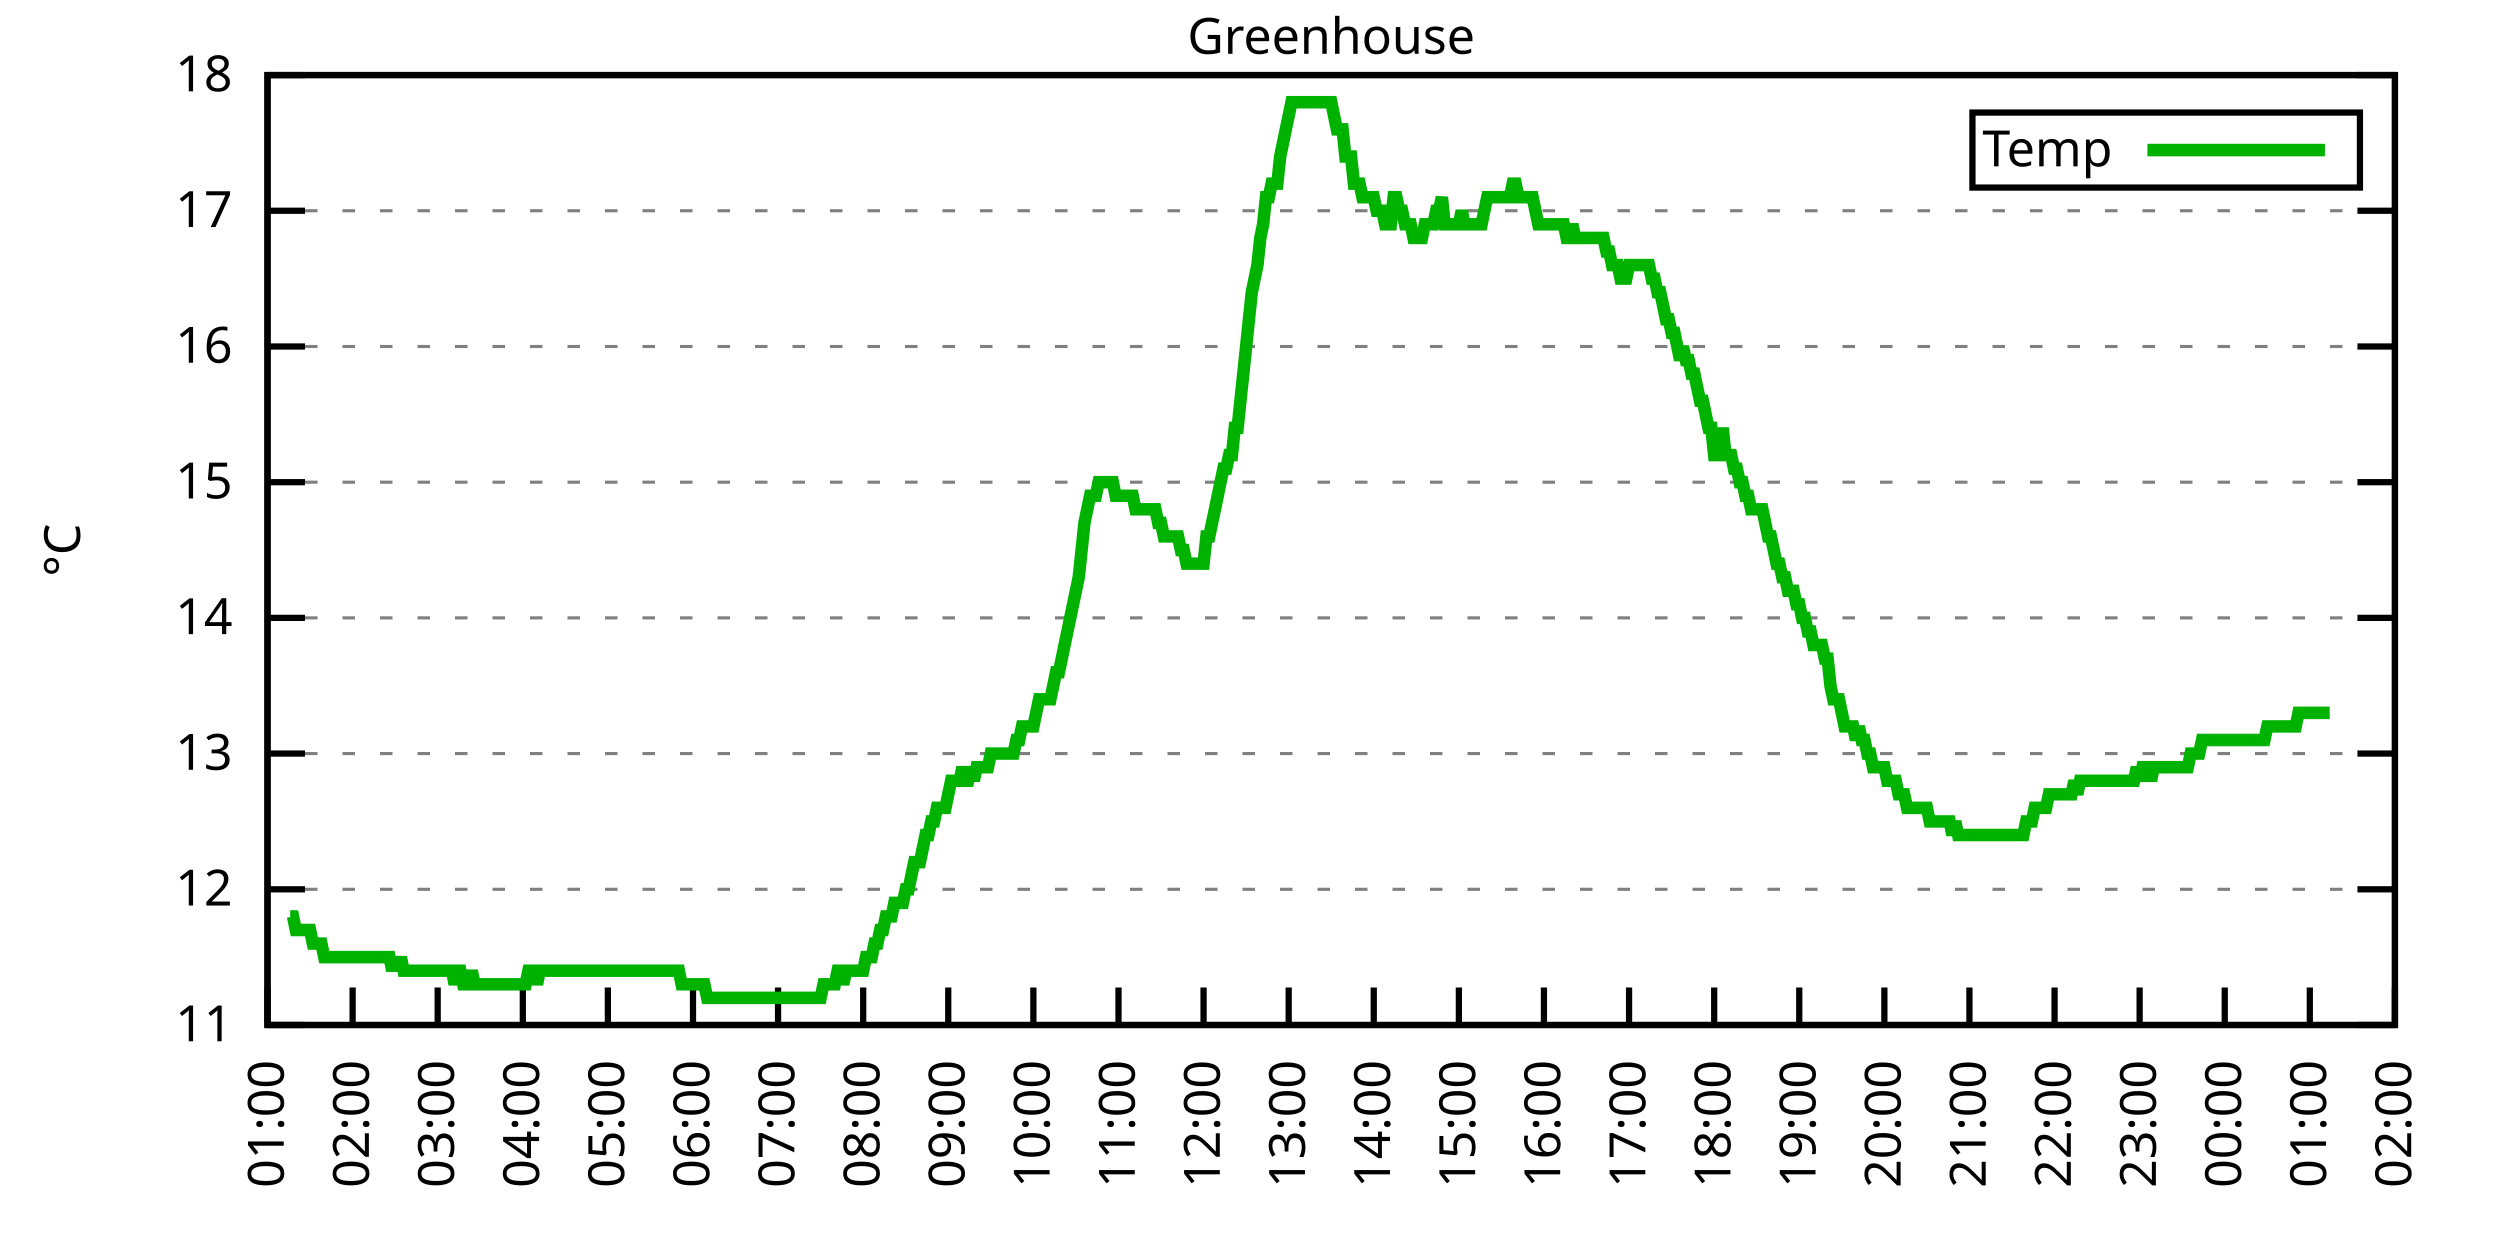
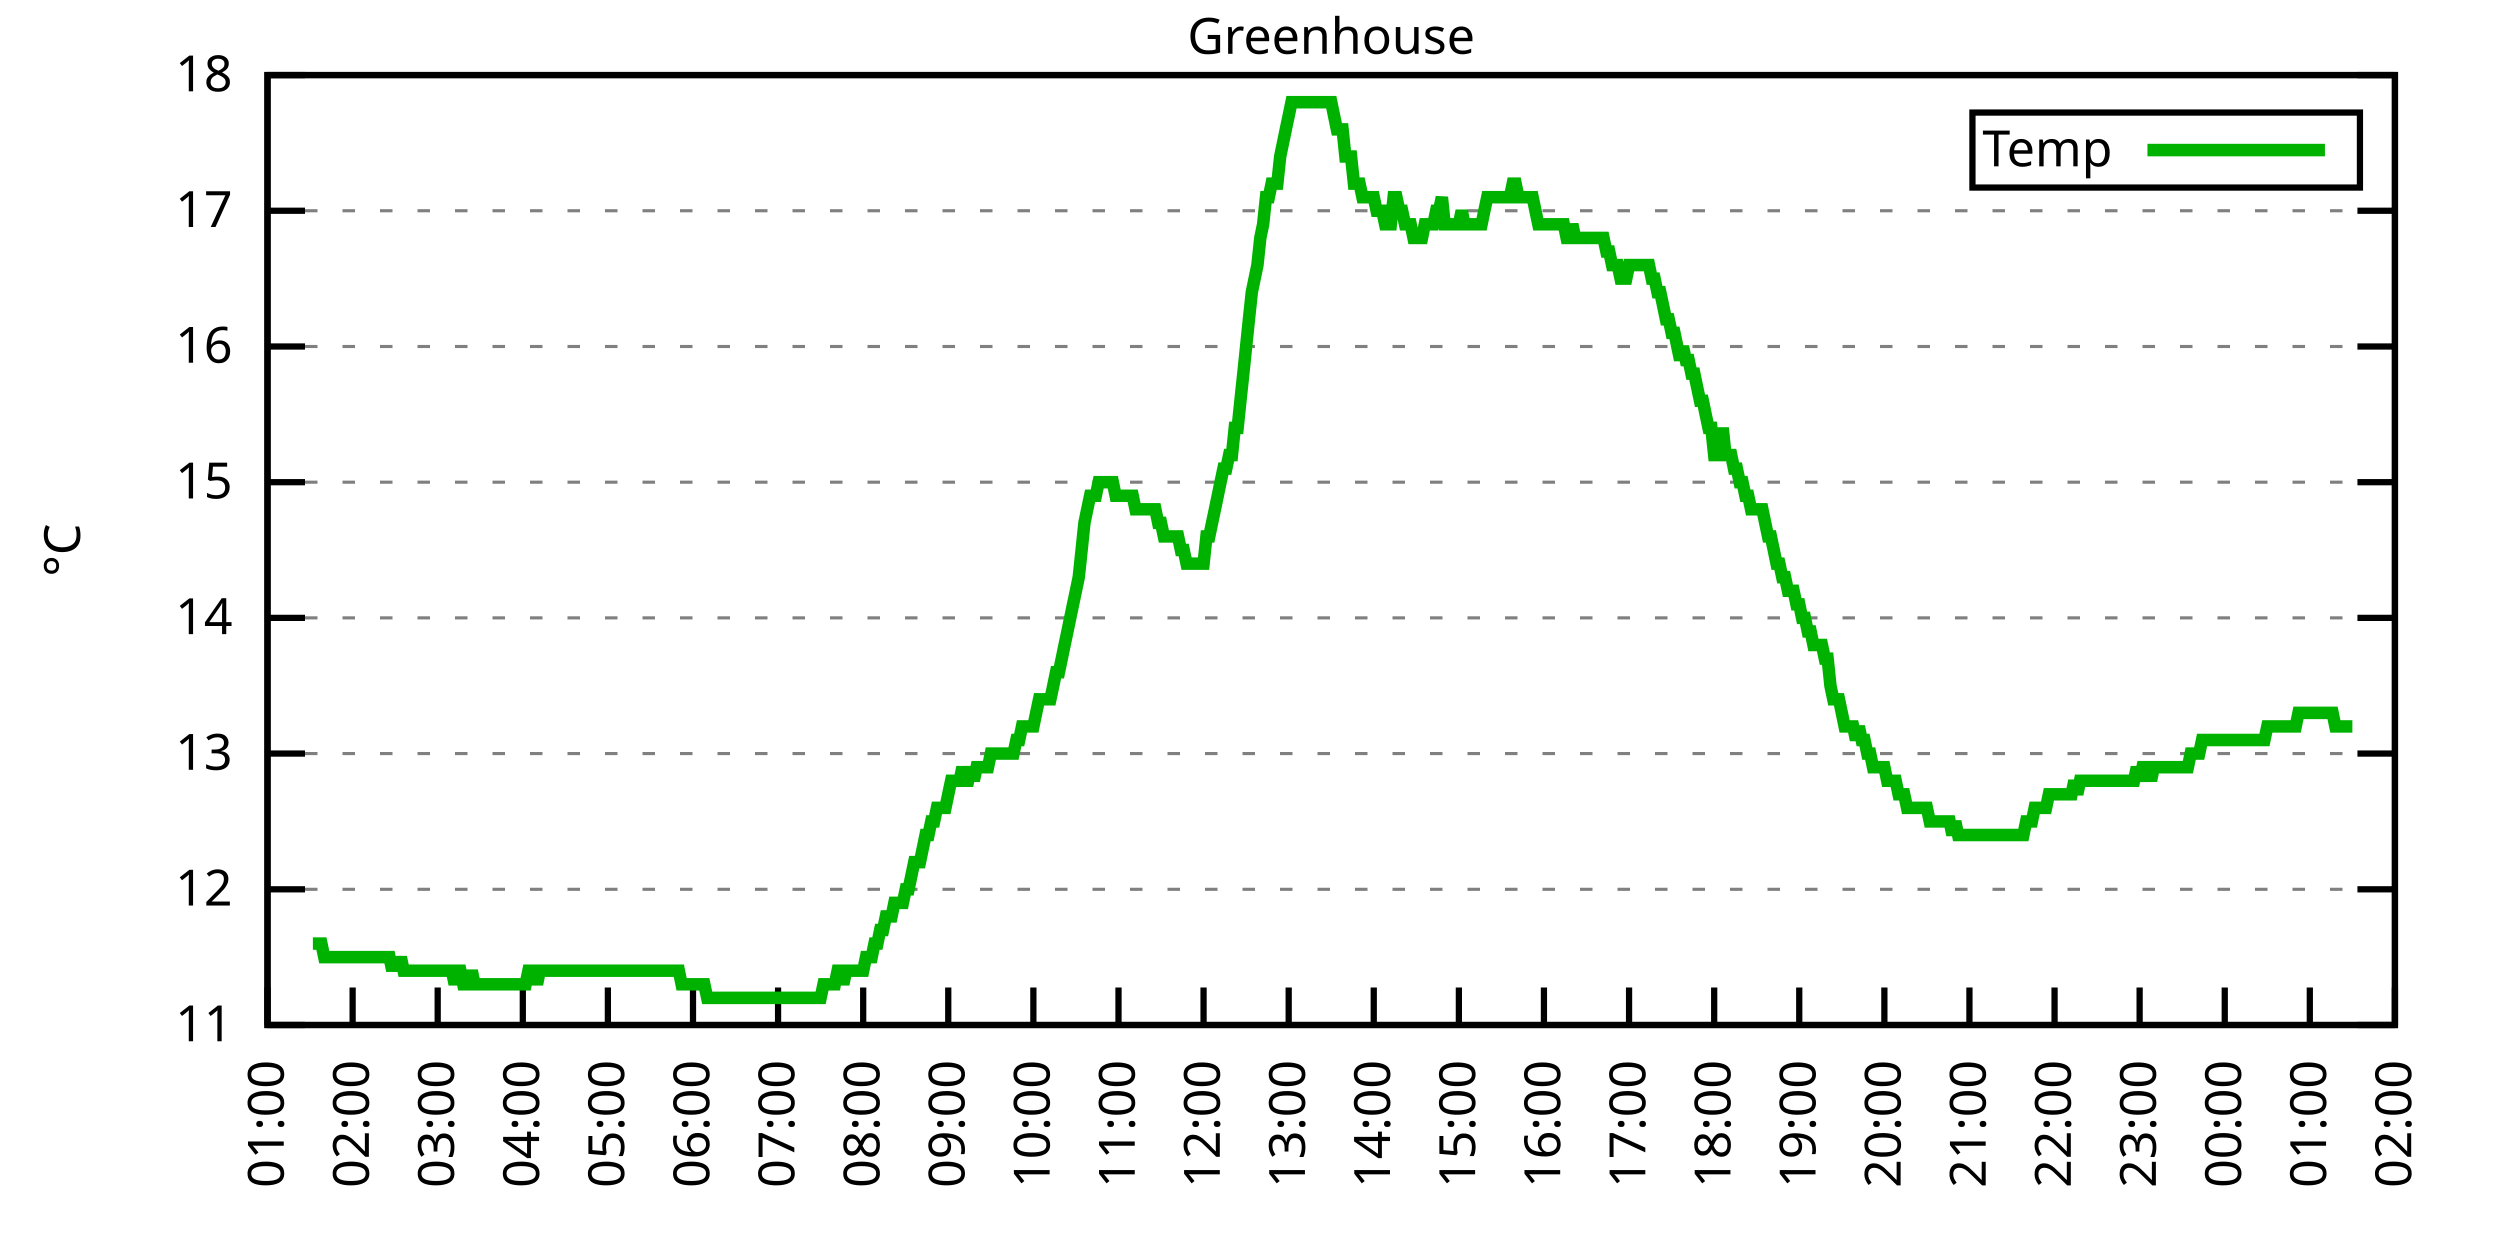
<svg xmlns="http://www.w3.org/2000/svg" xmlns:xlink="http://www.w3.org/1999/xlink" width="400" height="200" viewBox="0 0 400 200">
  <g id="gnuplot_canvas">
    <rect x="0" y="0" width="400" height="200" fill="none" />
    <defs>
      <circle id="gpDot" r="0.5" stroke-width="0.5" stroke="currentColor" />
      <path id="gpPt0" stroke-width="0.333" stroke="currentColor" d="M-1,0 h2 M0,-1 v2" />
      <path id="gpPt1" stroke-width="0.333" stroke="currentColor" d="M-1,-1 L1,1 M1,-1 L-1,1" />
      <path id="gpPt2" stroke-width="0.333" stroke="currentColor" d="M-1,0 L1,0 M0,-1 L0,1 M-1,-1 L1,1 M-1,1 L1,-1" />
      <rect id="gpPt3" stroke-width="0.333" stroke="currentColor" x="-1" y="-1" width="2" height="2" />
      <rect id="gpPt4" stroke-width="0.333" stroke="currentColor" fill="currentColor" x="-1" y="-1" width="2" height="2" />
      <circle id="gpPt5" stroke-width="0.333" stroke="currentColor" cx="0" cy="0" r="1" />
      <use xlink:href="#gpPt5" id="gpPt6" fill="currentColor" stroke="none" />
      <path id="gpPt7" stroke-width="0.333" stroke="currentColor" d="M0,-1.33 L-1.33,0.67 L1.33,0.67 z" />
      <use xlink:href="#gpPt7" id="gpPt8" fill="currentColor" stroke="none" />
      <use xlink:href="#gpPt7" id="gpPt9" stroke="currentColor" transform="rotate(180)" />
      <use xlink:href="#gpPt9" id="gpPt10" fill="currentColor" stroke="none" />
      <use xlink:href="#gpPt3" id="gpPt11" stroke="currentColor" transform="rotate(45)" />
      <use xlink:href="#gpPt11" id="gpPt12" fill="currentColor" stroke="none" />
      <path id="gpPt13" stroke-width="0.333" stroke="currentColor" d="M0,1.330 L1.265,0.411 L0.782,-1.067 L-0.782,-1.076 L-1.265,0.411 z" />
      <use xlink:href="#gpPt13" id="gpPt14" fill="currentColor" stroke="none" />
      <filter id="textbox" filterUnits="objectBoundingBox" x="0" y="0" height="1" width="1">
        <feFlood flood-color="white" flood-opacity="1" result="bgnd" />
        <feComposite in="SourceGraphic" in2="bgnd" operator="atop" />
      </filter>
      <filter id="greybox" filterUnits="objectBoundingBox" x="0" y="0" height="1" width="1">
        <feFlood flood-color="lightgrey" flood-opacity="1" result="grey" />
        <feComposite in="SourceGraphic" in2="grey" operator="atop" />
      </filter>
    </defs>
    <g fill="none" color="white" stroke="currentColor" stroke-width="1.00" stroke-linecap="butt" stroke-linejoin="miter">
</g>
    <g fill="none" color="black" stroke="currentColor" stroke-width="1.00" stroke-linecap="butt" stroke-linejoin="miter">
      <g stroke="none" shape-rendering="crispEdges">
        <polygon fill="rgb(255, 255, 255)" points="42.80,164.00 383.18,164.00 383.18,12.02 42.80,12.02 " />
      </g>
    </g>
    <g fill="none" color="black" stroke="currentColor" stroke-width="1.00" stroke-linecap="butt" stroke-linejoin="miter">
</g>
    <g fill="none" color="black" stroke="black" stroke-width="0.50" stroke-linecap="butt" stroke-linejoin="miter">
</g>
    <g fill="none" color="gray" stroke="currentColor" stroke-width="0.50" stroke-linecap="butt" stroke-linejoin="miter">
      <path stroke="gray" stroke-dasharray="2,4" class="gridline" d="M42.80,164.00 L383.19,164.00  " />
    </g>
    <g fill="none" color="gray" stroke="gray" stroke-width="1.00" stroke-linecap="butt" stroke-linejoin="miter">
</g>
    <g fill="none" color="black" stroke="currentColor" stroke-width="1.00" stroke-linecap="butt" stroke-linejoin="miter">
      <path stroke="black" d="M42.80,164.00 L48.80,164.00 M383.19,164.00 L377.19,164.00  " />
      <g transform="translate(37.20,166.60)" stroke="none" fill="black" font-family="Sans" font-size="8.00" text-anchor="end">
        <text>
          <tspan font-family="Sans"> 11</tspan>
        </text>
      </g>
    </g>
    <g fill="none" color="black" stroke="currentColor" stroke-width="1.00" stroke-linecap="butt" stroke-linejoin="miter">
</g>
    <g fill="none" color="black" stroke="black" stroke-width="0.50" stroke-linecap="butt" stroke-linejoin="miter">
</g>
    <g fill="none" color="gray" stroke="currentColor" stroke-width="0.50" stroke-linecap="butt" stroke-linejoin="miter">
      <path stroke="gray" stroke-dasharray="2,4" class="gridline" d="M42.80,142.29 L383.19,142.29  " />
    </g>
    <g fill="none" color="gray" stroke="gray" stroke-width="1.00" stroke-linecap="butt" stroke-linejoin="miter">
</g>
    <g fill="none" color="black" stroke="currentColor" stroke-width="1.00" stroke-linecap="butt" stroke-linejoin="miter">
      <path stroke="black" d="M42.80,142.29 L48.80,142.29 M383.19,142.29 L377.19,142.29  " />
      <g transform="translate(37.20,144.89)" stroke="none" fill="black" font-family="Sans" font-size="8.00" text-anchor="end">
        <text>
          <tspan font-family="Sans"> 12</tspan>
        </text>
      </g>
    </g>
    <g fill="none" color="black" stroke="currentColor" stroke-width="1.00" stroke-linecap="butt" stroke-linejoin="miter">
</g>
    <g fill="none" color="black" stroke="black" stroke-width="0.50" stroke-linecap="butt" stroke-linejoin="miter">
</g>
    <g fill="none" color="gray" stroke="currentColor" stroke-width="0.50" stroke-linecap="butt" stroke-linejoin="miter">
      <path stroke="gray" stroke-dasharray="2,4" class="gridline" d="M42.80,120.57 L383.19,120.57  " />
    </g>
    <g fill="none" color="gray" stroke="gray" stroke-width="1.00" stroke-linecap="butt" stroke-linejoin="miter">
</g>
    <g fill="none" color="black" stroke="currentColor" stroke-width="1.00" stroke-linecap="butt" stroke-linejoin="miter">
      <path stroke="black" d="M42.80,120.57 L48.80,120.57 M383.19,120.57 L377.19,120.57  " />
      <g transform="translate(37.20,123.17)" stroke="none" fill="black" font-family="Sans" font-size="8.00" text-anchor="end">
        <text>
          <tspan font-family="Sans"> 13</tspan>
        </text>
      </g>
    </g>
    <g fill="none" color="black" stroke="currentColor" stroke-width="1.00" stroke-linecap="butt" stroke-linejoin="miter">
</g>
    <g fill="none" color="black" stroke="black" stroke-width="0.50" stroke-linecap="butt" stroke-linejoin="miter">
</g>
    <g fill="none" color="gray" stroke="currentColor" stroke-width="0.50" stroke-linecap="butt" stroke-linejoin="miter">
      <path stroke="gray" stroke-dasharray="2,4" class="gridline" d="M42.80,98.86 L383.19,98.86  " />
    </g>
    <g fill="none" color="gray" stroke="gray" stroke-width="1.00" stroke-linecap="butt" stroke-linejoin="miter">
</g>
    <g fill="none" color="black" stroke="currentColor" stroke-width="1.00" stroke-linecap="butt" stroke-linejoin="miter">
      <path stroke="black" d="M42.80,98.86 L48.80,98.86 M383.19,98.86 L377.19,98.86  " />
      <g transform="translate(37.20,101.46)" stroke="none" fill="black" font-family="Sans" font-size="8.00" text-anchor="end">
        <text>
          <tspan font-family="Sans"> 14</tspan>
        </text>
      </g>
    </g>
    <g fill="none" color="black" stroke="currentColor" stroke-width="1.00" stroke-linecap="butt" stroke-linejoin="miter">
</g>
    <g fill="none" color="black" stroke="black" stroke-width="0.50" stroke-linecap="butt" stroke-linejoin="miter">
</g>
    <g fill="none" color="gray" stroke="currentColor" stroke-width="0.50" stroke-linecap="butt" stroke-linejoin="miter">
      <path stroke="gray" stroke-dasharray="2,4" class="gridline" d="M42.80,77.15 L383.19,77.15  " />
    </g>
    <g fill="none" color="gray" stroke="gray" stroke-width="1.00" stroke-linecap="butt" stroke-linejoin="miter">
</g>
    <g fill="none" color="black" stroke="currentColor" stroke-width="1.00" stroke-linecap="butt" stroke-linejoin="miter">
      <path stroke="black" d="M42.80,77.15 L48.80,77.15 M383.19,77.15 L377.19,77.15  " />
      <g transform="translate(37.20,79.75)" stroke="none" fill="black" font-family="Sans" font-size="8.00" text-anchor="end">
        <text>
          <tspan font-family="Sans"> 15</tspan>
        </text>
      </g>
    </g>
    <g fill="none" color="black" stroke="currentColor" stroke-width="1.00" stroke-linecap="butt" stroke-linejoin="miter">
</g>
    <g fill="none" color="black" stroke="black" stroke-width="0.50" stroke-linecap="butt" stroke-linejoin="miter">
</g>
    <g fill="none" color="gray" stroke="currentColor" stroke-width="0.50" stroke-linecap="butt" stroke-linejoin="miter">
      <path stroke="gray" stroke-dasharray="2,4" class="gridline" d="M42.80,55.44 L383.19,55.44  " />
    </g>
    <g fill="none" color="gray" stroke="gray" stroke-width="1.00" stroke-linecap="butt" stroke-linejoin="miter">
</g>
    <g fill="none" color="black" stroke="currentColor" stroke-width="1.00" stroke-linecap="butt" stroke-linejoin="miter">
      <path stroke="black" d="M42.80,55.44 L48.80,55.44 M383.19,55.44 L377.19,55.44  " />
      <g transform="translate(37.20,58.04)" stroke="none" fill="black" font-family="Sans" font-size="8.00" text-anchor="end">
        <text>
          <tspan font-family="Sans"> 16</tspan>
        </text>
      </g>
    </g>
    <g fill="none" color="black" stroke="currentColor" stroke-width="1.00" stroke-linecap="butt" stroke-linejoin="miter">
</g>
    <g fill="none" color="black" stroke="black" stroke-width="0.50" stroke-linecap="butt" stroke-linejoin="miter">
</g>
    <g fill="none" color="gray" stroke="currentColor" stroke-width="0.50" stroke-linecap="butt" stroke-linejoin="miter">
      <path stroke="gray" stroke-dasharray="2,4" class="gridline" d="M42.80,33.72 L383.19,33.72  " />
    </g>
    <g fill="none" color="gray" stroke="gray" stroke-width="1.00" stroke-linecap="butt" stroke-linejoin="miter">
</g>
    <g fill="none" color="black" stroke="currentColor" stroke-width="1.00" stroke-linecap="butt" stroke-linejoin="miter">
      <path stroke="black" d="M42.80,33.72 L48.80,33.72 M383.19,33.72 L377.19,33.72  " />
      <g transform="translate(37.20,36.32)" stroke="none" fill="black" font-family="Sans" font-size="8.00" text-anchor="end">
        <text>
          <tspan font-family="Sans"> 17</tspan>
        </text>
      </g>
    </g>
    <g fill="none" color="black" stroke="currentColor" stroke-width="1.00" stroke-linecap="butt" stroke-linejoin="miter">
</g>
    <g fill="none" color="black" stroke="black" stroke-width="0.50" stroke-linecap="butt" stroke-linejoin="miter">
</g>
    <g fill="none" color="gray" stroke="currentColor" stroke-width="0.50" stroke-linecap="butt" stroke-linejoin="miter">
      <path stroke="gray" stroke-dasharray="2,4" class="gridline" d="M42.80,12.01 L383.19,12.01  " />
    </g>
    <g fill="none" color="gray" stroke="gray" stroke-width="1.00" stroke-linecap="butt" stroke-linejoin="miter">
</g>
    <g fill="none" color="black" stroke="currentColor" stroke-width="1.00" stroke-linecap="butt" stroke-linejoin="miter">
      <path stroke="black" d="M42.80,12.01 L48.80,12.01 M383.19,12.01 L377.19,12.01  " />
      <g transform="translate(37.20,14.61)" stroke="none" fill="black" font-family="Sans" font-size="8.00" text-anchor="end">
        <text>
          <tspan font-family="Sans"> 18</tspan>
        </text>
      </g>
    </g>
    <g fill="none" color="black" stroke="currentColor" stroke-width="1.00" stroke-linecap="butt" stroke-linejoin="miter">
      <path stroke="black" d="M42.80,164.00 L42.80,158.00  " />
      <g transform="translate(45.40,169.60) rotate(270.00)" stroke="none" fill="black" font-family="Sans" font-size="8.00" text-anchor="end">
        <text>
          <tspan font-family="Sans">01:00</tspan>
        </text>
      </g>
    </g>
    <g fill="none" color="black" stroke="currentColor" stroke-width="1.00" stroke-linecap="butt" stroke-linejoin="miter">
      <path stroke="black" d="M56.42,164.00 L56.42,158.00  " />
      <g transform="translate(59.02,169.60) rotate(270.00)" stroke="none" fill="black" font-family="Sans" font-size="8.00" text-anchor="end">
        <text>
          <tspan font-family="Sans">02:00</tspan>
        </text>
      </g>
    </g>
    <g fill="none" color="black" stroke="currentColor" stroke-width="1.00" stroke-linecap="butt" stroke-linejoin="miter">
      <path stroke="black" d="M70.03,164.00 L70.03,158.00  " />
      <g transform="translate(72.63,169.60) rotate(270.00)" stroke="none" fill="black" font-family="Sans" font-size="8.00" text-anchor="end">
        <text>
          <tspan font-family="Sans">03:00</tspan>
        </text>
      </g>
    </g>
    <g fill="none" color="black" stroke="currentColor" stroke-width="1.00" stroke-linecap="butt" stroke-linejoin="miter">
      <path stroke="black" d="M83.65,164.00 L83.65,158.00  " />
      <g transform="translate(86.25,169.60) rotate(270.00)" stroke="none" fill="black" font-family="Sans" font-size="8.00" text-anchor="end">
        <text>
          <tspan font-family="Sans">04:00</tspan>
        </text>
      </g>
    </g>
    <g fill="none" color="black" stroke="currentColor" stroke-width="1.00" stroke-linecap="butt" stroke-linejoin="miter">
      <path stroke="black" d="M97.26,164.00 L97.26,158.00  " />
      <g transform="translate(99.86,169.60) rotate(270.00)" stroke="none" fill="black" font-family="Sans" font-size="8.00" text-anchor="end">
        <text>
          <tspan font-family="Sans">05:00</tspan>
        </text>
      </g>
    </g>
    <g fill="none" color="black" stroke="currentColor" stroke-width="1.00" stroke-linecap="butt" stroke-linejoin="miter">
      <path stroke="black" d="M110.88,164.00 L110.88,158.00  " />
      <g transform="translate(113.48,169.60) rotate(270.00)" stroke="none" fill="black" font-family="Sans" font-size="8.00" text-anchor="end">
        <text>
          <tspan font-family="Sans">06:00</tspan>
        </text>
      </g>
    </g>
    <g fill="none" color="black" stroke="currentColor" stroke-width="1.00" stroke-linecap="butt" stroke-linejoin="miter">
      <path stroke="black" d="M124.49,164.00 L124.49,158.00  " />
      <g transform="translate(127.09,169.60) rotate(270.00)" stroke="none" fill="black" font-family="Sans" font-size="8.00" text-anchor="end">
        <text>
          <tspan font-family="Sans">07:00</tspan>
        </text>
      </g>
    </g>
    <g fill="none" color="black" stroke="currentColor" stroke-width="1.00" stroke-linecap="butt" stroke-linejoin="miter">
      <path stroke="black" d="M138.11,164.00 L138.11,158.00  " />
      <g transform="translate(140.71,169.60) rotate(270.00)" stroke="none" fill="black" font-family="Sans" font-size="8.00" text-anchor="end">
        <text>
          <tspan font-family="Sans">08:00</tspan>
        </text>
      </g>
    </g>
    <g fill="none" color="black" stroke="currentColor" stroke-width="1.00" stroke-linecap="butt" stroke-linejoin="miter">
      <path stroke="black" d="M151.72,164.00 L151.72,158.00  " />
      <g transform="translate(154.32,169.60) rotate(270.00)" stroke="none" fill="black" font-family="Sans" font-size="8.00" text-anchor="end">
        <text>
          <tspan font-family="Sans">09:00</tspan>
        </text>
      </g>
    </g>
    <g fill="none" color="black" stroke="currentColor" stroke-width="1.00" stroke-linecap="butt" stroke-linejoin="miter">
      <path stroke="black" d="M165.34,164.00 L165.34,158.00  " />
      <g transform="translate(167.94,169.60) rotate(270.00)" stroke="none" fill="black" font-family="Sans" font-size="8.00" text-anchor="end">
        <text>
          <tspan font-family="Sans">10:00</tspan>
        </text>
      </g>
    </g>
    <g fill="none" color="black" stroke="currentColor" stroke-width="1.00" stroke-linecap="butt" stroke-linejoin="miter">
      <path stroke="black" d="M178.96,164.00 L178.96,158.00  " />
      <g transform="translate(181.56,169.60) rotate(270.00)" stroke="none" fill="black" font-family="Sans" font-size="8.00" text-anchor="end">
        <text>
          <tspan font-family="Sans">11:00</tspan>
        </text>
      </g>
    </g>
    <g fill="none" color="black" stroke="currentColor" stroke-width="1.00" stroke-linecap="butt" stroke-linejoin="miter">
      <path stroke="black" d="M192.57,164.00 L192.57,158.00  " />
      <g transform="translate(195.17,169.60) rotate(270.00)" stroke="none" fill="black" font-family="Sans" font-size="8.00" text-anchor="end">
        <text>
          <tspan font-family="Sans">12:00</tspan>
        </text>
      </g>
    </g>
    <g fill="none" color="black" stroke="currentColor" stroke-width="1.00" stroke-linecap="butt" stroke-linejoin="miter">
      <path stroke="black" d="M206.19,164.00 L206.19,158.00  " />
      <g transform="translate(208.79,169.60) rotate(270.00)" stroke="none" fill="black" font-family="Sans" font-size="8.00" text-anchor="end">
        <text>
          <tspan font-family="Sans">13:00</tspan>
        </text>
      </g>
    </g>
    <g fill="none" color="black" stroke="currentColor" stroke-width="1.00" stroke-linecap="butt" stroke-linejoin="miter">
      <path stroke="black" d="M219.80,164.00 L219.80,158.00  " />
      <g transform="translate(222.40,169.60) rotate(270.00)" stroke="none" fill="black" font-family="Sans" font-size="8.00" text-anchor="end">
        <text>
          <tspan font-family="Sans">14:00</tspan>
        </text>
      </g>
    </g>
    <g fill="none" color="black" stroke="currentColor" stroke-width="1.00" stroke-linecap="butt" stroke-linejoin="miter">
      <path stroke="black" d="M233.42,164.00 L233.42,158.00  " />
      <g transform="translate(236.02,169.60) rotate(270.00)" stroke="none" fill="black" font-family="Sans" font-size="8.00" text-anchor="end">
        <text>
          <tspan font-family="Sans">15:00</tspan>
        </text>
      </g>
    </g>
    <g fill="none" color="black" stroke="currentColor" stroke-width="1.00" stroke-linecap="butt" stroke-linejoin="miter">
      <path stroke="black" d="M247.03,164.00 L247.03,158.00  " />
      <g transform="translate(249.63,169.60) rotate(270.00)" stroke="none" fill="black" font-family="Sans" font-size="8.00" text-anchor="end">
        <text>
          <tspan font-family="Sans">16:00</tspan>
        </text>
      </g>
    </g>
    <g fill="none" color="black" stroke="currentColor" stroke-width="1.00" stroke-linecap="butt" stroke-linejoin="miter">
      <path stroke="black" d="M260.65,164.00 L260.65,158.00  " />
      <g transform="translate(263.25,169.60) rotate(270.00)" stroke="none" fill="black" font-family="Sans" font-size="8.00" text-anchor="end">
        <text>
          <tspan font-family="Sans">17:00</tspan>
        </text>
      </g>
    </g>
    <g fill="none" color="black" stroke="currentColor" stroke-width="1.00" stroke-linecap="butt" stroke-linejoin="miter">
      <path stroke="black" d="M274.27,164.00 L274.27,158.00  " />
      <g transform="translate(276.87,169.60) rotate(270.00)" stroke="none" fill="black" font-family="Sans" font-size="8.00" text-anchor="end">
        <text>
          <tspan font-family="Sans">18:00</tspan>
        </text>
      </g>
    </g>
    <g fill="none" color="black" stroke="currentColor" stroke-width="1.00" stroke-linecap="butt" stroke-linejoin="miter">
      <path stroke="black" d="M287.88,164.00 L287.88,158.00  " />
      <g transform="translate(290.48,169.60) rotate(270.00)" stroke="none" fill="black" font-family="Sans" font-size="8.00" text-anchor="end">
        <text>
          <tspan font-family="Sans">19:00</tspan>
        </text>
      </g>
    </g>
    <g fill="none" color="black" stroke="currentColor" stroke-width="1.00" stroke-linecap="butt" stroke-linejoin="miter">
      <path stroke="black" d="M301.50,164.00 L301.50,158.00  " />
      <g transform="translate(304.10,169.60) rotate(270.00)" stroke="none" fill="black" font-family="Sans" font-size="8.00" text-anchor="end">
        <text>
          <tspan font-family="Sans">20:00</tspan>
        </text>
      </g>
    </g>
    <g fill="none" color="black" stroke="currentColor" stroke-width="1.00" stroke-linecap="butt" stroke-linejoin="miter">
      <path stroke="black" d="M315.11,164.00 L315.11,158.00  " />
      <g transform="translate(317.71,169.60) rotate(270.00)" stroke="none" fill="black" font-family="Sans" font-size="8.00" text-anchor="end">
        <text>
          <tspan font-family="Sans">21:00</tspan>
        </text>
      </g>
    </g>
    <g fill="none" color="black" stroke="currentColor" stroke-width="1.00" stroke-linecap="butt" stroke-linejoin="miter">
      <path stroke="black" d="M328.73,164.00 L328.73,158.00  " />
      <g transform="translate(331.33,169.60) rotate(270.00)" stroke="none" fill="black" font-family="Sans" font-size="8.00" text-anchor="end">
        <text>
          <tspan font-family="Sans">22:00</tspan>
        </text>
      </g>
    </g>
    <g fill="none" color="black" stroke="currentColor" stroke-width="1.00" stroke-linecap="butt" stroke-linejoin="miter">
      <path stroke="black" d="M342.34,164.00 L342.34,158.00  " />
      <g transform="translate(344.94,169.60) rotate(270.00)" stroke="none" fill="black" font-family="Sans" font-size="8.00" text-anchor="end">
        <text>
          <tspan font-family="Sans">23:00</tspan>
        </text>
      </g>
    </g>
    <g fill="none" color="black" stroke="currentColor" stroke-width="1.00" stroke-linecap="butt" stroke-linejoin="miter">
      <path stroke="black" d="M355.96,164.00 L355.96,158.00  " />
      <g transform="translate(358.56,169.60) rotate(270.00)" stroke="none" fill="black" font-family="Sans" font-size="8.00" text-anchor="end">
        <text>
          <tspan font-family="Sans">00:00</tspan>
        </text>
      </g>
    </g>
    <g fill="none" color="black" stroke="currentColor" stroke-width="1.00" stroke-linecap="butt" stroke-linejoin="miter">
      <path stroke="black" d="M369.57,164.00 L369.57,158.00  " />
      <g transform="translate(372.17,169.60) rotate(270.00)" stroke="none" fill="black" font-family="Sans" font-size="8.00" text-anchor="end">
        <text>
          <tspan font-family="Sans">01:00</tspan>
        </text>
      </g>
    </g>
    <g fill="none" color="black" stroke="currentColor" stroke-width="1.00" stroke-linecap="butt" stroke-linejoin="miter">
      <path stroke="black" d="M383.19,164.00 L383.19,158.00  " />
      <g transform="translate(385.79,169.60) rotate(270.00)" stroke="none" fill="black" font-family="Sans" font-size="8.00" text-anchor="end">
        <text>
          <tspan font-family="Sans">02:00</tspan>
        </text>
      </g>
    </g>
    <g fill="none" color="black" stroke="currentColor" stroke-width="1.00" stroke-linecap="butt" stroke-linejoin="miter">
</g>
    <g fill="none" color="black" stroke="currentColor" stroke-width="1.00" stroke-linecap="butt" stroke-linejoin="miter">
      <path stroke="black" d="M42.80,12.01 L42.80,164.00 L383.19,164.00 L383.19,12.01 L42.80,12.01 Z  " />
    </g>
    <g fill="none" color="black" stroke="currentColor" stroke-width="1.00" stroke-linecap="butt" stroke-linejoin="miter">
</g>
    <g fill="none" color="black" stroke="currentColor" stroke-width="1.00" stroke-linecap="butt" stroke-linejoin="miter">
      <path stroke="black" d="M315.59,30.01 L315.59,18.01 L377.59,18.01 L377.59,30.01 L315.59,30.01 Z  " />
    </g>
    <g id="Greenhouse_plot_1">
      <g fill="none" color="white" stroke="black" stroke-width="2.00" stroke-linecap="butt" stroke-linejoin="miter">
</g>
      <g fill="none" color="black" stroke="currentColor" stroke-width="2.00" stroke-linecap="butt" stroke-linejoin="miter">
        <g transform="translate(337.99,26.61)" stroke="none" fill="black" font-family="Sans" font-size="8.00" text-anchor="end">
          <text>
            <tspan font-family="Sans">Temp</tspan>
          </text>
        </g>
      </g>
      <g fill="none" color="black" stroke="currentColor" stroke-width="2.00" stroke-linecap="butt" stroke-linejoin="miter">
-         <path stroke="rgb(  0, 178,   0)" d="M343.59,24.01 L371.99,24.01 M46.43,146.63 L46.88,146.63 L47.34,148.80 L47.79,148.80 L48.25,148.80 L48.70,148.80   L49.15,148.80 L49.61,148.80 L50.06,150.97 L50.52,150.97 L50.97,150.97 L51.42,150.97 L51.88,153.14 L52.33,153.14   L52.78,153.14 L53.24,153.14 L53.69,153.14 L54.15,153.14 L54.60,153.14 L55.05,153.14 L55.51,153.14 L55.96,153.14   L56.42,153.14 L56.87,153.14 L57.32,153.14 L57.78,153.14 L58.23,153.14 L58.68,153.14 L59.14,153.14 L59.59,153.14   L60.05,153.14 L60.50,153.14 L60.95,153.14 L61.41,153.14 L61.86,153.14 L62.32,153.14 L62.77,155.31 L63.22,153.14   L63.68,155.31 L64.13,153.14 L64.58,155.31 L65.04,155.31 L65.49,155.31 L65.95,155.31 L66.40,155.31 L66.85,155.31   L67.31,155.31 L67.76,155.31 L68.22,155.31 L68.67,155.31 L69.12,155.31 L69.58,155.31 L70.03,155.31 L70.49,155.31   L70.94,155.31 L71.39,155.31 L71.85,155.31 L72.30,155.31 L72.75,157.49 L73.21,155.31 L73.66,155.31 L74.12,157.49   L74.57,157.49 L75.02,157.49 L75.48,155.31 L75.93,157.49 L76.39,157.49 L76.84,157.49 L77.29,157.49 L77.75,157.49   L78.20,157.49 L78.65,157.49 L79.11,157.49 L79.56,157.49 L80.02,157.49 L80.47,157.49 L80.92,157.49 L81.38,157.49   L81.83,157.49 L82.29,157.49 L82.74,157.49 L83.19,157.49 L83.65,157.49 L84.10,157.49 L84.55,155.31 L85.01,155.31   L85.46,155.31 L85.92,157.49 L86.37,155.31 L86.82,155.31 L87.28,155.31 L87.73,155.31 L88.19,155.31 L88.64,155.31   L89.09,155.31 L89.55,155.31 L90.00,155.31 L90.45,155.31 L90.91,155.31 L91.36,155.31 L91.82,155.31 L92.27,155.31   L92.72,155.31 L93.18,155.31 L93.63,155.31 L94.09,155.31 L94.54,155.31 L94.99,155.31 L95.45,155.31 L95.90,155.31   L96.35,155.31 L96.81,155.31 L97.26,155.31 L97.72,155.31 L98.17,155.31 L98.62,155.31 L99.08,155.31 L99.53,155.31   L99.99,155.31 L100.44,155.31 L100.89,155.31 L101.35,155.31 L101.80,155.31 L102.25,155.31 L102.71,155.31 L103.16,155.31   L103.62,155.31 L104.07,155.31 L104.52,155.31 L104.98,155.31 L105.43,155.31 L105.89,155.31 L106.34,155.31 L106.79,155.31   L107.25,155.31 L107.70,155.31 L108.15,155.31 L108.61,155.31 L109.06,157.49 L109.52,157.49 L109.97,157.49 L110.42,157.49   L110.88,157.49 L111.33,157.49 L111.79,157.49 L112.24,157.49 L112.69,157.49 L113.15,159.66 L113.60,159.66 L114.05,159.66   L114.51,159.66 L114.96,159.66 L115.42,159.66 L115.87,159.66 L116.32,159.66 L116.78,159.66 L117.23,159.66 L117.69,159.66   L118.14,159.66 L118.59,159.66 L119.05,159.66 L119.50,159.66 L119.96,159.66 L120.41,159.66 L120.86,159.66 L121.32,159.66   L121.77,159.66 L122.22,159.66 L122.68,159.66 L123.13,159.66 L123.59,159.66 L124.04,159.66 L124.49,159.66 L124.95,159.66   L125.40,159.66 L125.86,159.66 L126.31,159.66 L126.76,159.66 L127.22,159.66 L127.67,159.66 L128.12,159.66 L128.58,159.66   L129.03,159.66 L129.49,159.66 L129.94,159.66 L130.39,159.66 L130.85,159.66 L131.30,159.66 L131.76,157.49 L132.21,157.49   L132.66,157.49 L133.12,157.49 L133.57,157.49 L134.02,155.31 L134.48,155.31 L134.93,157.49 L135.39,155.31 L135.84,155.31   L136.29,155.31 L136.75,155.31 L137.20,155.31 L137.66,155.31 L138.11,155.31 L138.56,153.14 L139.02,153.14 L139.47,153.14   L139.92,150.97 L140.38,150.97 L140.83,148.80 L141.29,148.80 L141.74,146.63 L142.19,146.63 L142.65,146.63 L143.10,144.46   L143.56,144.46 L144.01,144.46 L144.46,144.46 L144.92,142.29 L145.37,142.29 L145.82,140.12 L146.28,137.94 L146.73,137.94   L147.19,137.94 L147.64,135.77 L148.09,133.60 L148.55,133.60 L149.00,131.43 L149.46,131.43 L149.91,129.26 L150.36,129.26   L150.82,129.26 L151.27,129.26 L151.72,127.09 L152.18,124.92 L152.63,124.92 L153.09,124.92 L153.54,124.92 L153.99,122.75   L154.45,124.92 L154.90,124.92 L155.36,122.75 L155.81,124.92 L156.26,122.75 L156.72,122.75 L157.17,122.75 L157.62,122.75   L158.08,122.75 L158.53,120.57 L158.99,120.57 L159.44,120.57 L159.89,120.57 L160.35,120.57 L160.80,120.57 L161.26,120.57   L161.71,120.57 L162.16,120.57 L162.62,118.40 L163.07,118.40 L163.52,116.23 L163.98,116.23 L164.43,116.23 L164.89,116.23   L165.34,116.23 L165.79,114.06 L166.25,111.89 L166.70,111.89 L167.16,111.89 L167.61,111.89 L168.06,111.89 L168.52,109.72   L168.97,107.55 L169.43,107.55 L169.88,105.38 L170.33,103.20 L170.79,101.03 L171.24,98.86 L171.69,96.69 L172.15,94.52   L172.60,92.35 L173.06,88.00 L173.51,83.66 L173.96,81.49 L174.42,79.32 L174.87,79.32 L175.33,79.32 L175.78,77.15   L176.23,77.15 L176.69,77.15 L177.14,77.15 L177.59,77.15 L178.05,77.15 L178.50,79.32 L178.96,79.32 L179.41,79.32   L179.86,79.32 L180.32,79.32 L180.77,79.32 L181.23,79.32 L181.68,81.49 L182.13,81.49 L182.59,81.49 L183.04,81.49   L183.49,81.49 L183.95,81.49 L184.40,81.49 L184.86,81.49 L185.31,83.66 L185.76,83.66 L186.22,85.83 L186.67,85.83   L187.13,85.83 L187.58,85.83 L188.03,85.83 L188.49,85.83 L188.94,88.00 L189.39,88.00 L189.85,90.18 L190.30,90.18   L190.76,90.18 L191.21,90.18 L191.66,90.18 L192.12,90.18 L192.57,90.18 L193.03,85.83 L193.48,85.83 L193.93,83.66   L194.39,81.49 L194.84,79.32 L195.29,77.15 L195.75,74.98 L196.20,74.98 L196.66,72.81 L197.11,72.81 L197.56,68.46   L198.02,68.46 L198.47,64.12 L198.93,59.78 L199.38,55.44 L199.83,51.09 L200.29,46.75 L200.74,44.58 L201.19,42.41   L201.65,38.07 L202.10,35.89 L202.56,31.55 L203.01,31.55 L203.46,29.38 L203.92,29.38 L204.37,29.38 L204.83,25.04   L205.28,22.87 L205.73,20.70 L206.19,18.52 L206.64,16.35 L207.09,16.35 L207.55,16.35 L208.00,16.35 L208.46,16.35   L208.91,16.35 L209.36,16.35 L209.82,16.35 L210.27,16.35 L210.73,16.35 L211.18,16.35 L211.63,16.35 L212.09,16.35   L212.54,16.35 L213.00,16.35 L213.45,18.52 L213.90,20.70 L214.36,20.70 L214.81,20.70 L215.26,25.04 L215.72,25.04   L216.17,25.04 L216.63,29.38 L217.08,29.38 L217.53,29.38 L217.99,31.55 L218.44,31.55 L218.90,31.55 L219.35,31.55   L219.80,31.55 L220.26,33.72 L220.71,33.72 L221.16,33.72 L221.62,35.89 L222.07,35.89 L222.53,35.89 L222.98,31.55   L223.43,31.55 L223.89,33.72 L224.34,33.72 L224.80,35.89 L225.25,35.89 L225.70,35.89 L226.16,38.07 L226.61,38.07   L227.06,38.07 L227.52,38.07 L227.97,35.89 L228.43,35.89 L228.88,35.89 L229.33,35.89 L229.79,33.72 L230.24,33.72   L230.70,31.55 L231.15,35.89 L231.60,35.89 L232.06,35.89 L232.51,35.89 L232.96,35.89 L233.42,35.89 L233.87,33.72   L234.33,35.89 L234.78,35.89 L235.23,35.89 L235.69,35.89 L236.14,35.89 L236.60,35.89 L237.05,35.89 L237.50,33.72   L237.96,31.55 L238.41,31.55 L238.86,31.55 L239.32,31.55 L239.77,31.55 L240.23,31.55 L240.68,31.55 L241.13,31.55   L241.59,31.55 L242.04,29.38 L242.50,29.38 L242.95,31.55 L243.40,31.55 L243.86,31.55 L244.31,31.55 L244.76,31.55   L245.22,31.55 L245.67,33.72 L246.13,35.89 L246.58,35.89 L247.03,35.89 L247.49,35.89 L247.94,35.89 L248.40,35.89   L248.85,35.89 L249.30,35.89 L249.76,35.89 L250.21,35.89 L250.66,38.07 L251.12,38.07 L251.57,35.89 L252.03,38.07   L252.48,38.07 L252.93,38.07 L253.39,38.07 L253.84,38.07 L254.30,38.07 L254.75,38.07 L255.20,38.07 L255.66,38.07   L256.11,38.07 L256.56,38.07 L257.02,40.24 L257.47,40.24 L257.93,42.41 L258.38,42.41 L258.83,42.41 L259.29,44.58   L259.74,44.58 L260.20,44.58 L260.65,42.41 L261.10,42.41 L261.56,42.41 L262.01,42.41 L262.47,42.41 L262.92,42.41   L263.37,42.41 L263.83,42.41 L264.28,44.58 L264.73,44.58 L265.19,46.75 L265.64,46.75 L266.10,48.92 L266.55,51.09   L267.00,51.09 L267.46,53.26 L267.91,53.26 L268.37,55.44 L268.82,57.61 L269.27,55.44 L269.73,57.61 L270.18,57.61   L270.63,59.78 L271.09,59.78 L271.54,61.95 L272.00,64.12 L272.45,64.12 L272.90,66.29 L273.36,68.46 L273.81,68.46   L274.27,72.81 L274.72,72.81 L275.17,72.81 L275.63,68.46 L276.08,72.81 L276.53,72.81 L276.99,72.81 L277.44,74.98   L277.90,74.98 L278.35,77.15 L278.80,77.15 L279.26,79.32 L279.71,79.32 L280.17,81.49 L280.62,81.49 L281.07,81.49   L281.53,81.49 L281.98,81.49 L282.43,83.66 L282.89,85.83 L283.34,85.83 L283.80,88.00 L284.25,90.18 L284.70,90.18   L285.16,92.35 L285.61,92.35 L286.07,94.52 L286.52,94.52 L286.97,94.52 L287.43,96.69 L287.88,96.69 L288.33,98.86   L288.79,98.86 L289.24,101.03 L289.70,101.03 L290.15,103.20 L290.60,103.20 L291.06,103.20 L291.51,103.20 L291.97,105.38   L292.42,105.38 L292.87,109.72 L293.33,111.89 L293.78,111.89 L294.23,111.89 L294.69,114.06 L295.14,116.23 L295.60,116.23   L296.05,116.23 L296.50,116.23 L296.96,118.40 L297.41,116.23 L297.87,118.40 L298.32,118.40 L298.77,120.57 L299.23,120.57   L299.68,122.75 L300.13,122.75 L300.59,122.75 L301.04,122.75 L301.50,122.75 L301.95,124.92 L302.40,124.92 L302.86,124.92   L303.31,124.92 L303.77,127.09 L304.22,127.09 L304.67,127.09 L305.13,129.26 L305.58,129.26 L306.03,129.26 L306.49,129.26   L306.94,129.26 L307.40,129.26 L307.85,129.26 L308.30,129.26 L308.76,131.43 L309.21,131.43 L309.67,131.43 L310.12,131.43   L310.57,131.43 L311.03,131.43 L311.48,131.43 L311.94,131.43 L312.39,133.60 L312.84,131.43 L313.30,133.60 L313.75,133.60   L314.20,133.60 L314.66,133.60 L315.11,133.60 L315.57,133.60 L316.02,133.60 L316.47,133.60 L316.93,133.60 L317.38,133.60   L317.84,133.60 L318.29,133.60 L318.74,133.60 L319.20,133.60 L319.65,133.60 L320.10,133.60 L320.56,133.60 L321.01,133.60   L321.47,133.60 L321.92,133.60 L322.37,133.60 L322.83,133.60 L323.28,133.60 L323.74,133.60 L324.19,131.43 L324.64,131.43   L325.10,131.43 L325.55,129.26 L326.00,129.26 L326.46,129.26 L326.91,129.26 L327.37,129.26 L327.82,127.09 L328.27,127.09   L328.73,127.09 L329.18,127.09 L329.64,127.09 L330.09,127.09 L330.54,127.09 L331.00,127.09 L331.45,127.09 L331.90,124.92   L332.36,127.09 L332.81,124.92 L333.27,124.92 L333.72,124.92 L334.17,124.92 L334.63,124.92 L335.08,124.92 L335.54,124.92   L335.99,124.92 L336.44,124.92 L336.90,124.92 L337.35,124.92 L337.80,124.92 L338.26,124.92 L338.71,124.92 L339.17,124.92   L339.62,124.92 L340.07,124.92 L340.53,124.92 L340.98,124.92 L341.44,124.92 L341.89,122.75 L342.34,124.92 L342.80,122.75   L343.25,122.75 L343.70,122.75 L344.16,124.92 L344.61,122.75 L345.07,122.75 L345.52,122.75 L345.97,122.75 L346.43,122.75   L346.88,122.75 L347.34,122.75 L347.79,122.75 L348.24,122.75 L348.70,122.75 L349.15,122.75 L349.60,122.75 L350.06,122.75   L350.51,120.57 L350.97,120.57 L351.42,120.57 L351.87,120.57 L352.33,118.40 L352.78,118.40 L353.24,118.40 L353.69,118.40   L354.14,118.40 L354.60,118.40 L355.05,118.40 L355.50,118.40 L355.96,118.40 L356.41,118.40 L356.87,118.40 L357.32,118.40   L357.77,118.40 L358.23,118.40 L358.68,118.40 L359.14,118.40 L359.59,118.40 L360.04,118.40 L360.50,118.40 L360.95,118.40   L361.41,118.40 L361.86,118.40 L362.31,118.40 L362.77,116.23 L363.22,116.23 L363.67,116.23 L364.13,116.23 L364.58,116.23   L365.04,116.23 L365.49,116.23 L365.94,116.23 L366.40,116.23 L366.85,116.23 L367.31,116.23 L367.76,114.06 L368.21,114.06   L368.67,114.06 L369.12,114.06 L369.57,114.06 L370.03,114.06 L370.48,114.06 L370.94,114.06 L371.39,114.06 L371.84,114.06   L372.30,114.06 L372.75,114.06  " />
+         <path stroke="rgb(  0, 178,   0)" d="M343.59,24.01 L371.99,24.01 M50.06,150.97 L50.52,150.97 L50.97,150.97 L51.42,150.97 L51.88,153.14 L52.33,153.14   L52.78,153.14 L53.24,153.14 L53.69,153.14 L54.15,153.14 L54.60,153.14 L55.05,153.14 L55.51,153.14 L55.96,153.14   L56.42,153.14 L56.87,153.14 L57.32,153.14 L57.78,153.14 L58.23,153.14 L58.68,153.14 L59.14,153.14 L59.59,153.14   L60.05,153.14 L60.50,153.14 L60.95,153.14 L61.41,153.14 L61.86,153.14 L62.32,153.14 L62.77,155.31 L63.22,153.14   L63.68,155.31 L64.13,153.14 L64.58,155.31 L65.04,155.31 L65.49,155.31 L65.95,155.31 L66.40,155.31 L66.85,155.31   L67.31,155.31 L67.76,155.31 L68.22,155.31 L68.67,155.31 L69.12,155.31 L69.58,155.31 L70.03,155.31 L70.49,155.31   L70.94,155.31 L71.39,155.31 L71.85,155.31 L72.30,155.31 L72.75,157.49 L73.21,155.31 L73.66,155.31 L74.12,157.49   L74.57,157.49 L75.02,157.49 L75.48,155.31 L75.93,157.49 L76.39,157.49 L76.84,157.49 L77.29,157.49 L77.75,157.49   L78.20,157.49 L78.65,157.49 L79.11,157.49 L79.56,157.49 L80.02,157.49 L80.47,157.49 L80.92,157.49 L81.38,157.49   L81.83,157.49 L82.29,157.49 L82.74,157.49 L83.19,157.49 L83.65,157.49 L84.10,157.49 L84.55,155.31 L85.01,155.31   L85.46,155.31 L85.92,157.49 L86.37,155.31 L86.82,155.31 L87.28,155.31 L87.73,155.31 L88.19,155.31 L88.64,155.31   L89.09,155.31 L89.55,155.31 L90.00,155.31 L90.45,155.31 L90.91,155.31 L91.36,155.31 L91.82,155.31 L92.27,155.31   L92.72,155.31 L93.18,155.31 L93.63,155.31 L94.09,155.31 L94.54,155.31 L94.99,155.31 L95.45,155.31 L95.90,155.31   L96.35,155.31 L96.81,155.31 L97.26,155.31 L97.72,155.31 L98.17,155.31 L98.62,155.31 L99.08,155.31 L99.53,155.31   L99.99,155.31 L100.44,155.31 L100.89,155.31 L101.35,155.31 L101.80,155.31 L102.25,155.31 L102.71,155.31 L103.16,155.31   L103.62,155.31 L104.07,155.31 L104.52,155.31 L104.98,155.31 L105.43,155.31 L105.89,155.31 L106.34,155.31 L106.79,155.31   L107.25,155.31 L107.70,155.31 L108.15,155.31 L108.61,155.31 L109.06,157.49 L109.52,157.49 L109.97,157.49 L110.42,157.49   L110.88,157.49 L111.33,157.49 L111.79,157.49 L112.24,157.49 L112.69,157.49 L113.15,159.66 L113.60,159.66 L114.05,159.66   L114.51,159.66 L114.96,159.66 L115.42,159.66 L115.87,159.66 L116.32,159.66 L116.78,159.66 L117.23,159.66 L117.69,159.66   L118.14,159.66 L118.59,159.66 L119.05,159.66 L119.50,159.66 L119.96,159.66 L120.41,159.66 L120.86,159.66 L121.32,159.66   L121.77,159.66 L122.22,159.66 L122.68,159.66 L123.13,159.66 L123.59,159.66 L124.04,159.66 L124.49,159.66 L124.95,159.66   L125.40,159.66 L125.86,159.66 L126.31,159.66 L126.76,159.66 L127.22,159.66 L127.67,159.66 L128.12,159.66 L128.58,159.66   L129.03,159.66 L129.49,159.66 L129.94,159.66 L130.39,159.66 L130.85,159.66 L131.30,159.66 L131.76,157.49 L132.21,157.49   L132.66,157.49 L133.12,157.49 L133.57,157.49 L134.02,155.31 L134.48,155.31 L134.93,157.49 L135.39,155.31 L135.84,155.31   L136.29,155.31 L136.75,155.31 L137.20,155.31 L137.66,155.31 L138.11,155.31 L138.56,153.14 L139.02,153.14 L139.47,153.14   L139.92,150.97 L140.38,150.97 L140.83,148.80 L141.29,148.80 L141.74,146.63 L142.19,146.63 L142.65,146.63 L143.10,144.46   L143.56,144.46 L144.01,144.46 L144.46,144.46 L144.92,142.29 L145.37,142.29 L145.82,140.12 L146.28,137.94 L146.73,137.94   L147.19,137.94 L147.64,135.77 L148.09,133.60 L148.55,133.60 L149.00,131.43 L149.46,131.43 L149.91,129.26 L150.36,129.26   L150.82,129.26 L151.27,129.26 L151.72,127.09 L152.18,124.92 L152.63,124.92 L153.09,124.92 L153.54,124.92 L153.99,122.75   L154.45,124.92 L154.90,124.92 L155.36,122.75 L155.81,124.92 L156.26,122.75 L156.72,122.75 L157.17,122.75 L157.62,122.75   L158.08,122.75 L158.53,120.57 L158.99,120.57 L159.44,120.57 L159.89,120.57 L160.35,120.57 L160.80,120.57 L161.26,120.57   L161.71,120.57 L162.16,120.57 L162.62,118.40 L163.07,118.40 L163.52,116.23 L163.98,116.23 L164.43,116.23 L164.89,116.23   L165.34,116.23 L165.79,114.06 L166.25,111.89 L166.70,111.89 L167.16,111.89 L167.61,111.89 L168.06,111.89 L168.52,109.72   L168.97,107.55 L169.43,107.55 L169.88,105.38 L170.33,103.20 L170.79,101.03 L171.24,98.86 L171.69,96.69 L172.15,94.52   L172.60,92.35 L173.06,88.00 L173.51,83.66 L173.96,81.49 L174.42,79.32 L174.87,79.32 L175.33,79.32 L175.78,77.15   L176.23,77.15 L176.69,77.15 L177.14,77.15 L177.59,77.15 L178.05,77.15 L178.50,79.32 L178.96,79.32 L179.41,79.32   L179.86,79.32 L180.32,79.32 L180.77,79.32 L181.23,79.32 L181.68,81.49 L182.13,81.49 L182.59,81.49 L183.04,81.49   L183.49,81.49 L183.95,81.49 L184.40,81.49 L184.86,81.49 L185.31,83.66 L185.76,83.66 L186.22,85.83 L186.67,85.83   L187.13,85.83 L187.58,85.83 L188.03,85.83 L188.49,85.83 L188.94,88.00 L189.39,88.00 L189.85,90.18 L190.30,90.18   L190.76,90.18 L191.21,90.18 L191.66,90.18 L192.12,90.18 L192.57,90.18 L193.03,85.83 L193.48,85.83 L193.93,83.66   L194.39,81.49 L194.84,79.32 L195.29,77.15 L195.75,74.98 L196.20,74.98 L196.66,72.81 L197.11,72.81 L197.56,68.46   L198.02,68.46 L198.47,64.12 L198.93,59.78 L199.38,55.44 L199.83,51.09 L200.29,46.75 L200.74,44.58 L201.19,42.41   L201.65,38.07 L202.10,35.89 L202.56,31.55 L203.01,31.55 L203.46,29.38 L203.92,29.38 L204.37,29.38 L204.83,25.04   L205.28,22.87 L205.73,20.70 L206.19,18.52 L206.64,16.35 L207.09,16.35 L207.55,16.35 L208.00,16.35 L208.46,16.35   L208.91,16.35 L209.36,16.35 L209.82,16.35 L210.27,16.35 L210.73,16.35 L211.18,16.35 L211.63,16.35 L212.09,16.35   L212.54,16.35 L213.00,16.35 L213.45,18.52 L213.90,20.70 L214.36,20.70 L214.81,20.70 L215.26,25.04 L215.72,25.04   L216.17,25.04 L216.63,29.38 L217.08,29.38 L217.53,29.38 L217.99,31.55 L218.44,31.55 L218.90,31.55 L219.35,31.55   L219.80,31.55 L220.26,33.72 L220.71,33.72 L221.16,33.72 L221.62,35.89 L222.07,35.89 L222.53,35.89 L222.98,31.55   L223.43,31.55 L223.89,33.72 L224.34,33.72 L224.80,35.89 L225.25,35.89 L225.70,35.89 L226.16,38.07 L226.61,38.07   L227.06,38.07 L227.52,38.07 L227.97,35.89 L228.43,35.89 L228.88,35.89 L229.33,35.89 L229.79,33.72 L230.24,33.72   L230.70,31.55 L231.15,35.89 L231.60,35.89 L232.06,35.89 L232.51,35.89 L232.96,35.89 L233.42,35.89 L233.87,33.72   L234.33,35.89 L234.78,35.89 L235.23,35.89 L235.69,35.89 L236.14,35.89 L236.60,35.89 L237.05,35.89 L237.50,33.72   L237.96,31.55 L238.41,31.55 L238.86,31.55 L239.32,31.55 L239.77,31.55 L240.23,31.55 L240.68,31.55 L241.13,31.55   L241.59,31.55 L242.04,29.38 L242.50,29.38 L242.95,31.55 L243.40,31.55 L243.86,31.55 L244.31,31.55 L244.76,31.55   L245.22,31.55 L245.67,33.72 L246.13,35.89 L246.58,35.89 L247.03,35.89 L247.49,35.89 L247.94,35.89 L248.40,35.89   L248.85,35.89 L249.30,35.89 L249.76,35.89 L250.21,35.89 L250.66,38.07 L251.12,38.07 L251.57,35.89 L252.03,38.07   L252.48,38.07 L252.93,38.07 L253.39,38.07 L253.84,38.07 L254.30,38.07 L254.75,38.07 L255.20,38.07 L255.66,38.07   L256.11,38.07 L256.56,38.07 L257.02,40.24 L257.47,40.24 L257.93,42.41 L258.38,42.41 L258.83,42.41 L259.29,44.58   L259.74,44.58 L260.20,44.58 L260.65,42.41 L261.10,42.41 L261.56,42.41 L262.01,42.41 L262.47,42.41 L262.92,42.41   L263.37,42.41 L263.83,42.41 L264.28,44.58 L264.73,44.58 L265.19,46.75 L265.64,46.75 L266.10,48.92 L266.55,51.09   L267.00,51.09 L267.46,53.26 L267.91,53.26 L268.37,55.44 L268.82,57.61 L269.27,55.44 L269.73,57.61 L270.18,57.61   L270.63,59.78 L271.09,59.78 L271.54,61.95 L272.00,64.12 L272.45,64.12 L272.90,66.29 L273.36,68.46 L273.81,68.46   L274.27,72.81 L274.72,72.81 L275.17,72.81 L275.63,68.46 L276.08,72.81 L276.53,72.81 L276.99,72.81 L277.44,74.98   L277.90,74.98 L278.35,77.15 L278.80,77.15 L279.26,79.32 L279.71,79.32 L280.17,81.49 L280.62,81.49 L281.07,81.49   L281.53,81.49 L281.98,81.49 L282.43,83.66 L282.89,85.83 L283.34,85.83 L283.80,88.00 L284.25,90.18 L284.70,90.18   L285.16,92.35 L285.61,92.35 L286.07,94.52 L286.52,94.52 L286.97,94.52 L287.43,96.69 L287.88,96.69 L288.33,98.86   L288.79,98.86 L289.24,101.03 L289.70,101.03 L290.15,103.20 L290.60,103.20 L291.06,103.20 L291.51,103.20 L291.97,105.38   L292.42,105.38 L292.87,109.72 L293.33,111.89 L293.78,111.89 L294.23,111.89 L294.69,114.06 L295.14,116.23 L295.60,116.23   L296.05,116.23 L296.50,116.23 L296.96,118.40 L297.41,116.23 L297.87,118.40 L298.32,118.40 L298.77,120.57 L299.23,120.57   L299.68,122.75 L300.13,122.75 L300.59,122.75 L301.04,122.75 L301.50,122.75 L301.95,124.92 L302.40,124.92 L302.86,124.92   L303.31,124.92 L303.77,127.09 L304.22,127.09 L304.67,127.09 L305.13,129.26 L305.58,129.26 L306.03,129.26 L306.49,129.26   L306.94,129.26 L307.40,129.26 L307.85,129.26 L308.30,129.26 L308.76,131.43 L309.21,131.43 L309.67,131.43 L310.12,131.43   L310.57,131.43 L311.03,131.43 L311.48,131.43 L311.94,131.43 L312.39,133.60 L312.84,131.43 L313.30,133.60 L313.75,133.60   L314.20,133.60 L314.66,133.60 L315.11,133.60 L315.57,133.60 L316.02,133.60 L316.47,133.60 L316.93,133.60 L317.38,133.60   L317.84,133.60 L318.29,133.60 L318.74,133.60 L319.20,133.60 L319.65,133.60 L320.10,133.60 L320.56,133.60 L321.01,133.60   L321.47,133.60 L321.92,133.60 L322.37,133.60 L322.83,133.60 L323.28,133.60 L323.74,133.60 L324.19,131.43 L324.64,131.43   L325.10,131.43 L325.55,129.26 L326.00,129.26 L326.46,129.26 L326.91,129.26 L327.37,129.26 L327.82,127.09 L328.27,127.09   L328.73,127.09 L329.18,127.09 L329.64,127.09 L330.09,127.09 L330.54,127.09 L331.00,127.09 L331.45,127.09 L331.90,124.92   L332.36,127.09 L332.81,124.92 L333.27,124.92 L333.72,124.92 L334.17,124.92 L334.63,124.92 L335.08,124.92 L335.54,124.92   L335.99,124.92 L336.44,124.92 L336.90,124.92 L337.35,124.92 L337.80,124.92 L338.26,124.92 L338.71,124.92 L339.17,124.92   L339.62,124.92 L340.07,124.92 L340.53,124.92 L340.98,124.92 L341.44,124.92 L341.89,122.75 L342.34,124.92 L342.80,122.75   L343.25,122.75 L343.70,122.75 L344.16,124.92 L344.61,122.75 L345.07,122.75 L345.52,122.75 L345.97,122.75 L346.43,122.75   L346.88,122.75 L347.34,122.75 L347.79,122.75 L348.24,122.75 L348.70,122.75 L349.15,122.75 L349.60,122.75 L350.06,122.75   L350.51,120.57 L350.97,120.57 L351.42,120.57 L351.87,120.57 L352.33,118.40 L352.78,118.40 L353.24,118.40 L353.69,118.40   L354.14,118.40 L354.60,118.40 L355.05,118.40 L355.50,118.40 L355.96,118.40 L356.41,118.40 L356.87,118.40 L357.32,118.40   L357.77,118.40 L358.23,118.40 L358.68,118.40 L359.14,118.40 L359.59,118.40 L360.04,118.40 L360.50,118.40 L360.95,118.40   L361.41,118.40 L361.86,118.40 L362.31,118.40 L362.77,116.23 L363.22,116.23 L363.67,116.23 L364.13,116.23 L364.58,116.23   L365.04,116.23 L365.49,116.23 L365.94,116.23 L366.40,116.23 L366.85,116.23 L367.31,116.23 L367.76,114.06 L368.21,114.06   L368.67,114.06 L369.12,114.06 L369.57,114.06 L370.03,114.06 L370.48,114.06 L370.94,114.06 L371.39,114.06 L371.84,114.06   L372.30,114.06 L372.75,114.06 L373.21,114.06 L373.66,116.23 L374.11,116.23 L374.57,116.23 L375.02,116.23 L375.47,116.23   L375.93,116.23 L376.38,116.23  " />
      </g>
    </g>
    <g fill="none" color="black" stroke="currentColor" stroke-width="2.00" stroke-linecap="butt" stroke-linejoin="miter">
</g>
    <g fill="none" color="black" stroke="black" stroke-width="1.00" stroke-linecap="butt" stroke-linejoin="miter">
</g>
    <g fill="none" color="black" stroke="currentColor" stroke-width="1.00" stroke-linecap="butt" stroke-linejoin="miter">
      <path stroke="black" d="M42.80,12.01 L42.80,164.00 L383.19,164.00 L383.19,12.01 L42.80,12.01 Z  " />
      <g transform="translate(12.80,88.01) rotate(270.00)" stroke="none" fill="black" font-family="Sans" font-size="8.00" text-anchor="middle">
        <text>
          <tspan font-family="Sans">°C</tspan>
        </text>
      </g>
    </g>
    <g fill="none" color="black" stroke="currentColor" stroke-width="1.00" stroke-linecap="butt" stroke-linejoin="miter">
</g>
    <g fill="none" color="black" stroke="currentColor" stroke-width="1.00" stroke-linecap="butt" stroke-linejoin="miter">
      <g transform="translate(212.99,8.61)" stroke="none" fill="black" font-family="Sans" font-size="8.00" text-anchor="middle">
        <text>
          <tspan font-family="Sans">Greenhouse</tspan>
        </text>
      </g>
    </g>
    <g fill="none" color="black" stroke="currentColor" stroke-width="1.00" stroke-linecap="butt" stroke-linejoin="miter">
</g>
  </g>
</svg>
